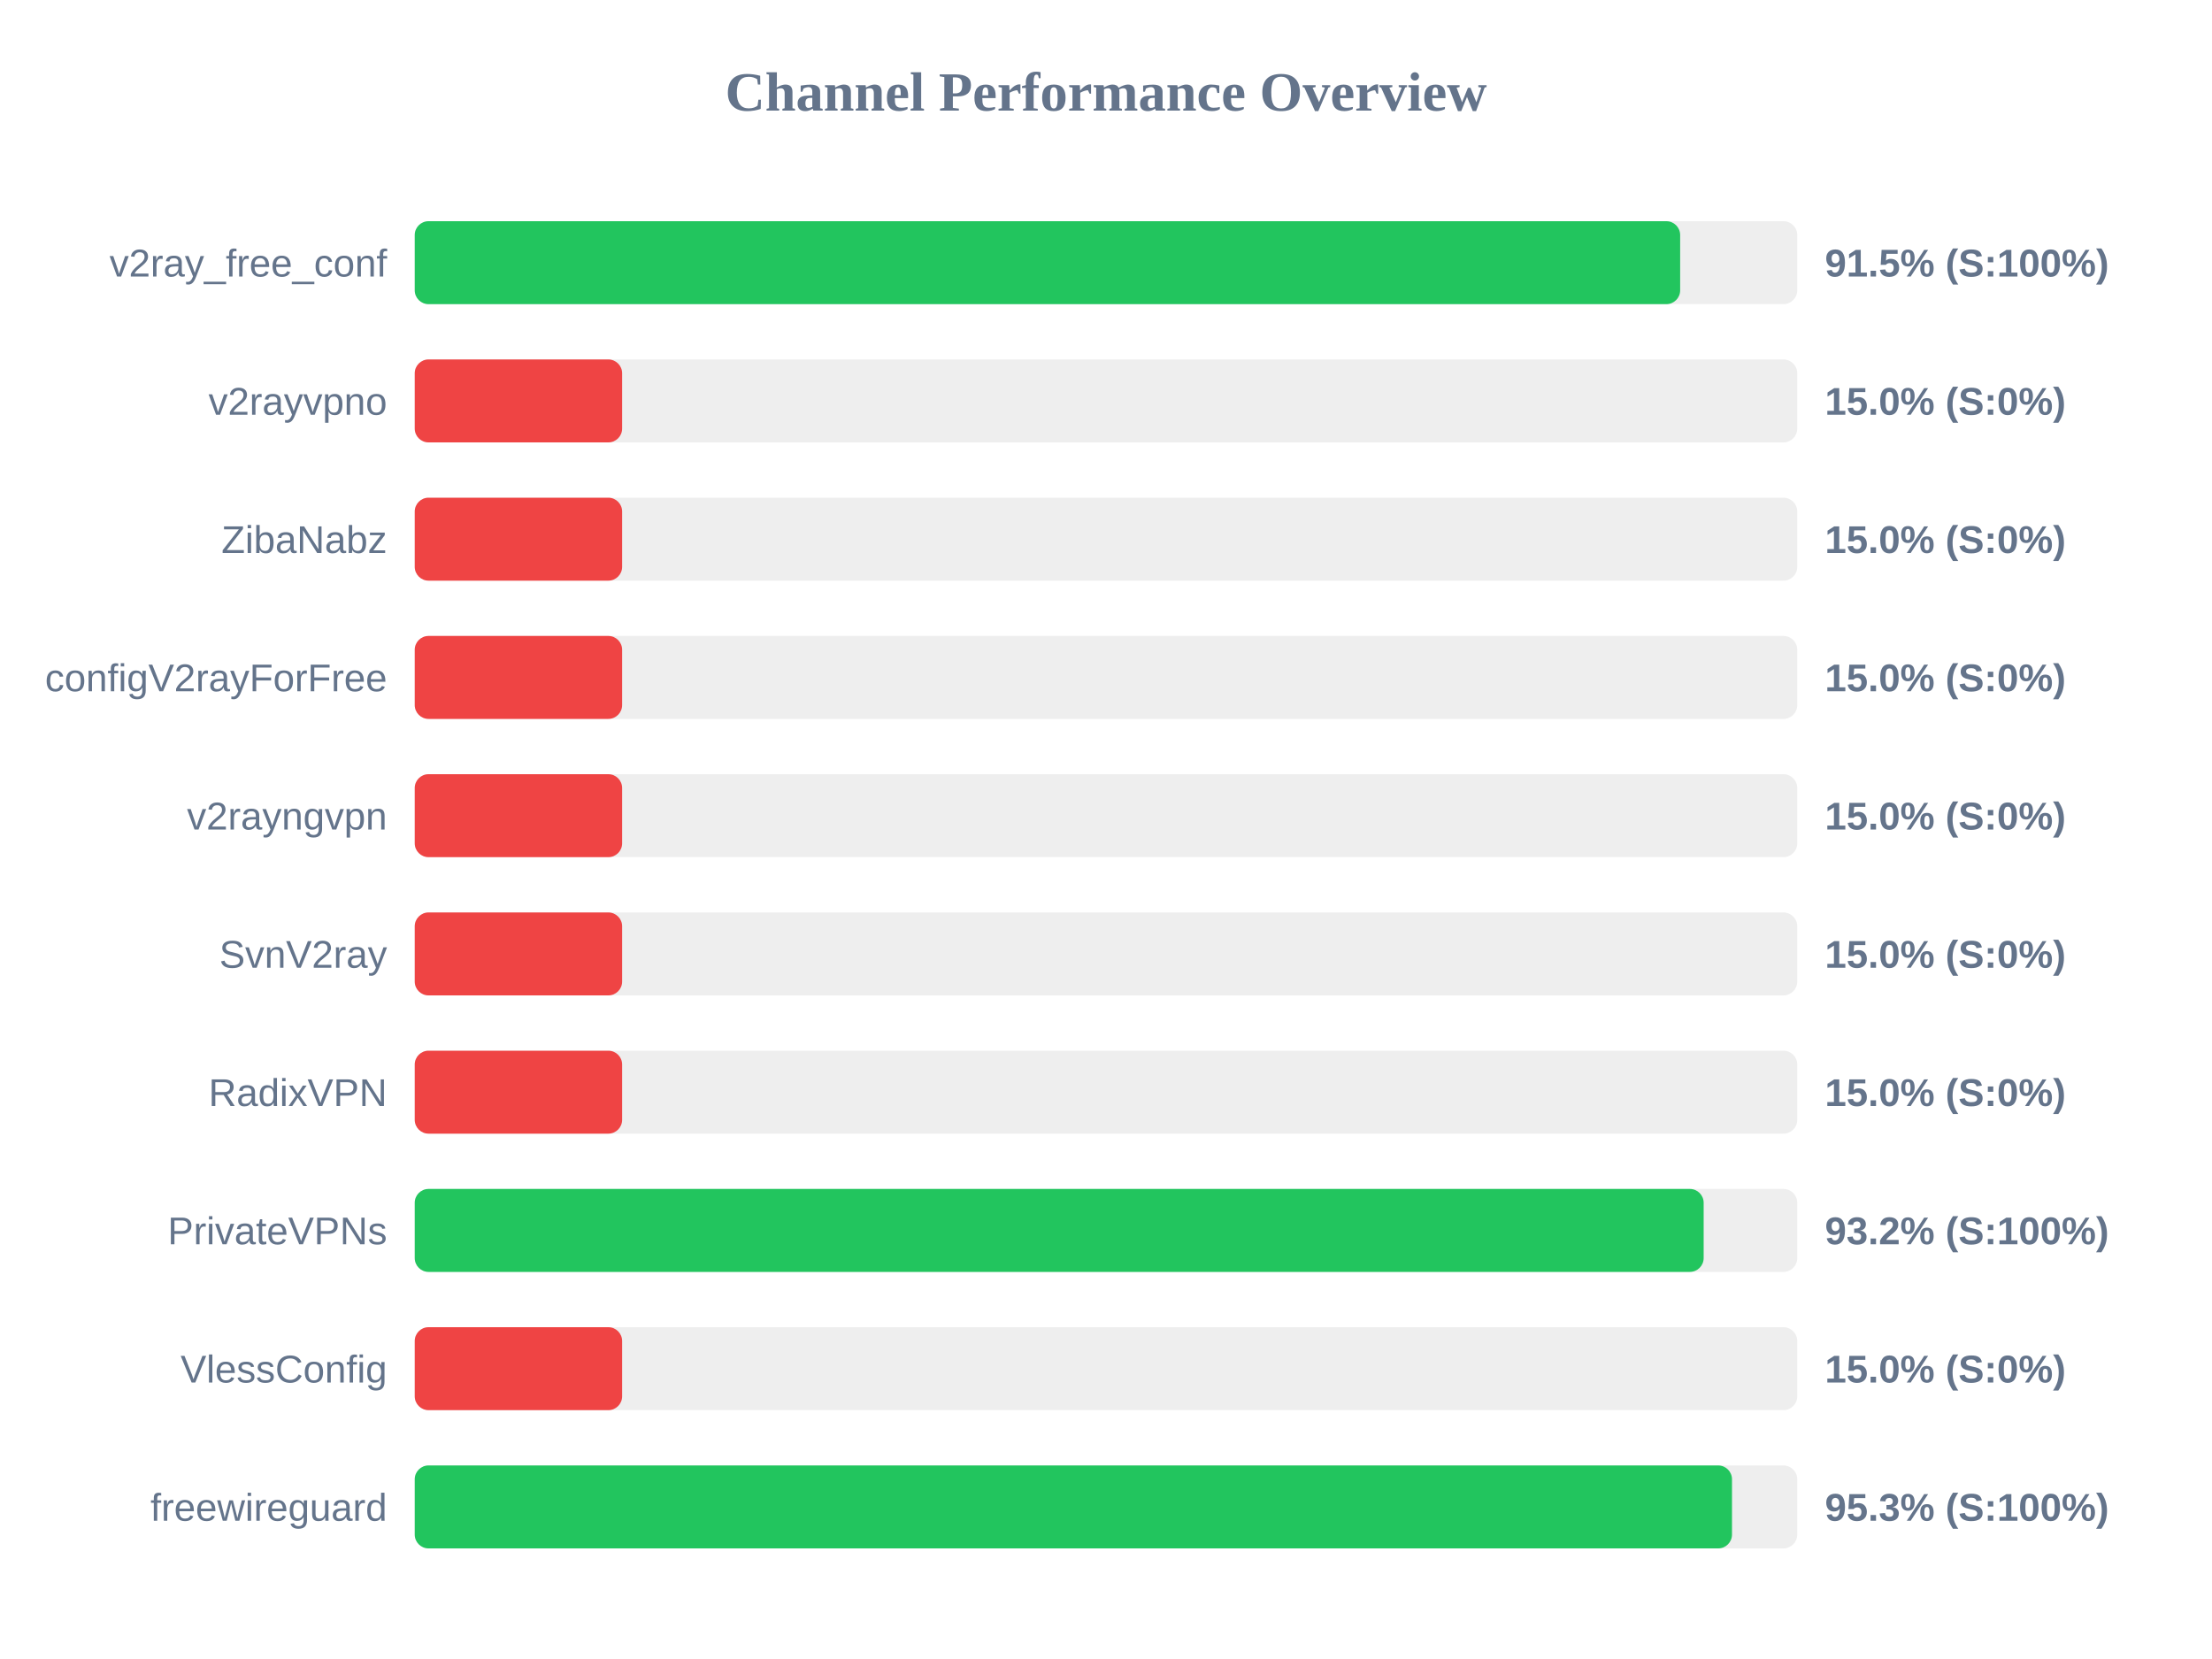
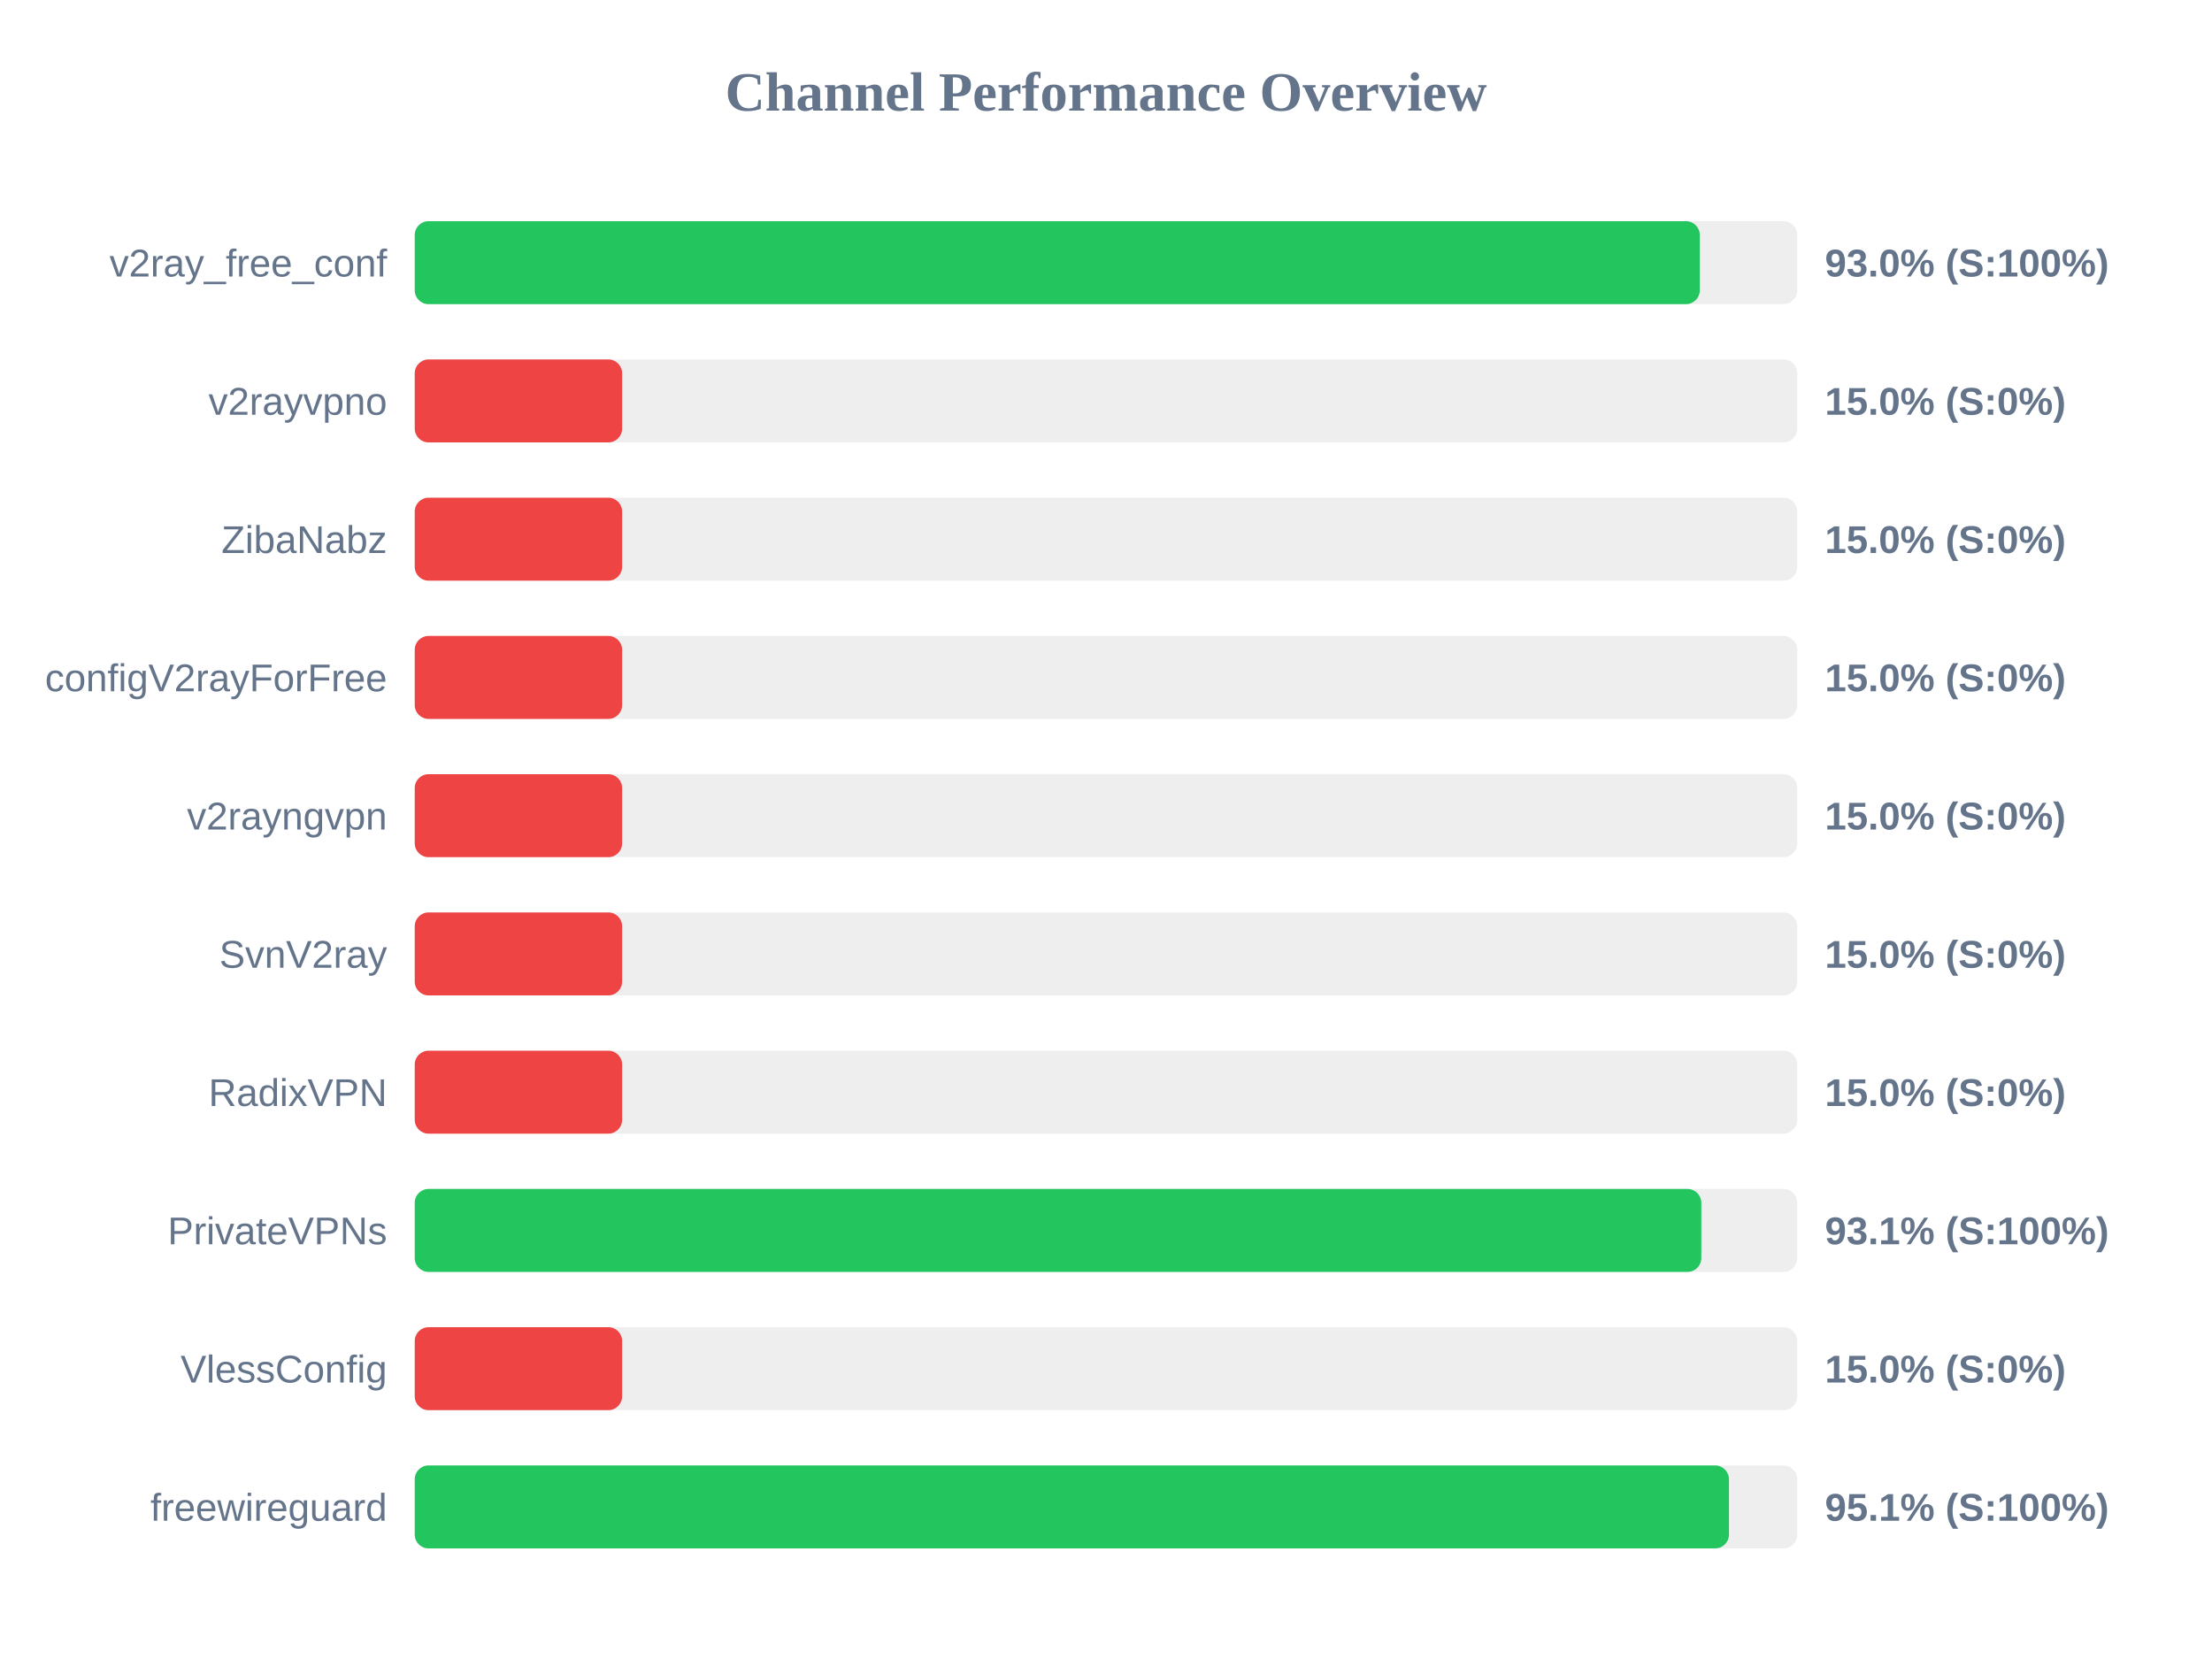
<svg xmlns="http://www.w3.org/2000/svg" width="800" height="600" version="1.1">
  <style>
        .row { font: 14px Arial; fill: #64748b; }
        .score { font: bold 14px Arial; fill: #64748b; }
    </style>
  <text x="400" y="40" text-anchor="middle" font-size="20px" font-weight="bold" fill="#64748b">Channel Performance Overview</text>
  <rect x="150" y="80" width="500" height="30" fill="#eee" rx="5" />
-   <rect x="150" y="80" width="457.65" height="30" fill="#22c55e" rx="5" />
+   <rect x="150" y="80" width="464.75" height="30" fill="#22c55e" rx="5" />
  <text x="140" y="100" text-anchor="end" class="row">v2ray_free_conf</text>
-   <text x="660" y="100" text-anchor="start" class="score">91.5% (S:100%)</text>
+   <text x="660" y="100" text-anchor="start" class="score">93.0% (S:100%)</text>
  <rect x="150" y="130" width="500" height="30" fill="#eee" rx="5" />
  <rect x="150" y="130" width="75.0" height="30" fill="#ef4444" rx="5" />
  <text x="140" y="150" text-anchor="end" class="row">v2rayvpno</text>
  <text x="660" y="150" text-anchor="start" class="score">15.0% (S:0%)</text>
  <rect x="150" y="180" width="500" height="30" fill="#eee" rx="5" />
  <rect x="150" y="180" width="75.0" height="30" fill="#ef4444" rx="5" />
  <text x="140" y="200" text-anchor="end" class="row">ZibaNabz</text>
  <text x="660" y="200" text-anchor="start" class="score">15.0% (S:0%)</text>
  <rect x="150" y="230" width="500" height="30" fill="#eee" rx="5" />
  <rect x="150" y="230" width="75.0" height="30" fill="#ef4444" rx="5" />
  <text x="140" y="250" text-anchor="end" class="row">configV2rayForFree</text>
  <text x="660" y="250" text-anchor="start" class="score">15.0% (S:0%)</text>
  <rect x="150" y="280" width="500" height="30" fill="#eee" rx="5" />
  <rect x="150" y="280" width="75.0" height="30" fill="#ef4444" rx="5" />
  <text x="140" y="300" text-anchor="end" class="row">v2rayngvpn</text>
  <text x="660" y="300" text-anchor="start" class="score">15.0% (S:0%)</text>
  <rect x="150" y="330" width="500" height="30" fill="#eee" rx="5" />
  <rect x="150" y="330" width="75.0" height="30" fill="#ef4444" rx="5" />
  <text x="140" y="350" text-anchor="end" class="row">SvnV2ray</text>
  <text x="660" y="350" text-anchor="start" class="score">15.0% (S:0%)</text>
  <rect x="150" y="380" width="500" height="30" fill="#eee" rx="5" />
  <rect x="150" y="380" width="75.0" height="30" fill="#ef4444" rx="5" />
  <text x="140" y="400" text-anchor="end" class="row">RadixVPN</text>
  <text x="660" y="400" text-anchor="start" class="score">15.0% (S:0%)</text>
  <rect x="150" y="430" width="500" height="30" fill="#eee" rx="5" />
-   <rect x="150" y="430" width="466.15" height="30" fill="#22c55e" rx="5" />
+   <rect x="150" y="430" width="465.3" height="30" fill="#22c55e" rx="5" />
  <text x="140" y="450" text-anchor="end" class="row">PrivateVPNs</text>
-   <text x="660" y="450" text-anchor="start" class="score">93.2% (S:100%)</text>
+   <text x="660" y="450" text-anchor="start" class="score">93.1% (S:100%)</text>
  <rect x="150" y="480" width="500" height="30" fill="#eee" rx="5" />
  <rect x="150" y="480" width="75.0" height="30" fill="#ef4444" rx="5" />
  <text x="140" y="500" text-anchor="end" class="row">VlessConfig</text>
  <text x="660" y="500" text-anchor="start" class="score">15.0% (S:0%)</text>
  <rect x="150" y="530" width="500" height="30" fill="#eee" rx="5" />
-   <rect x="150" y="530" width="476.4" height="30" fill="#22c55e" rx="5" />
+   <rect x="150" y="530" width="475.3" height="30" fill="#22c55e" rx="5" />
  <text x="140" y="550" text-anchor="end" class="row">freewireguard</text>
-   <text x="660" y="550" text-anchor="start" class="score">95.3% (S:100%)</text>
+   <text x="660" y="550" text-anchor="start" class="score">95.1% (S:100%)</text>
</svg>
